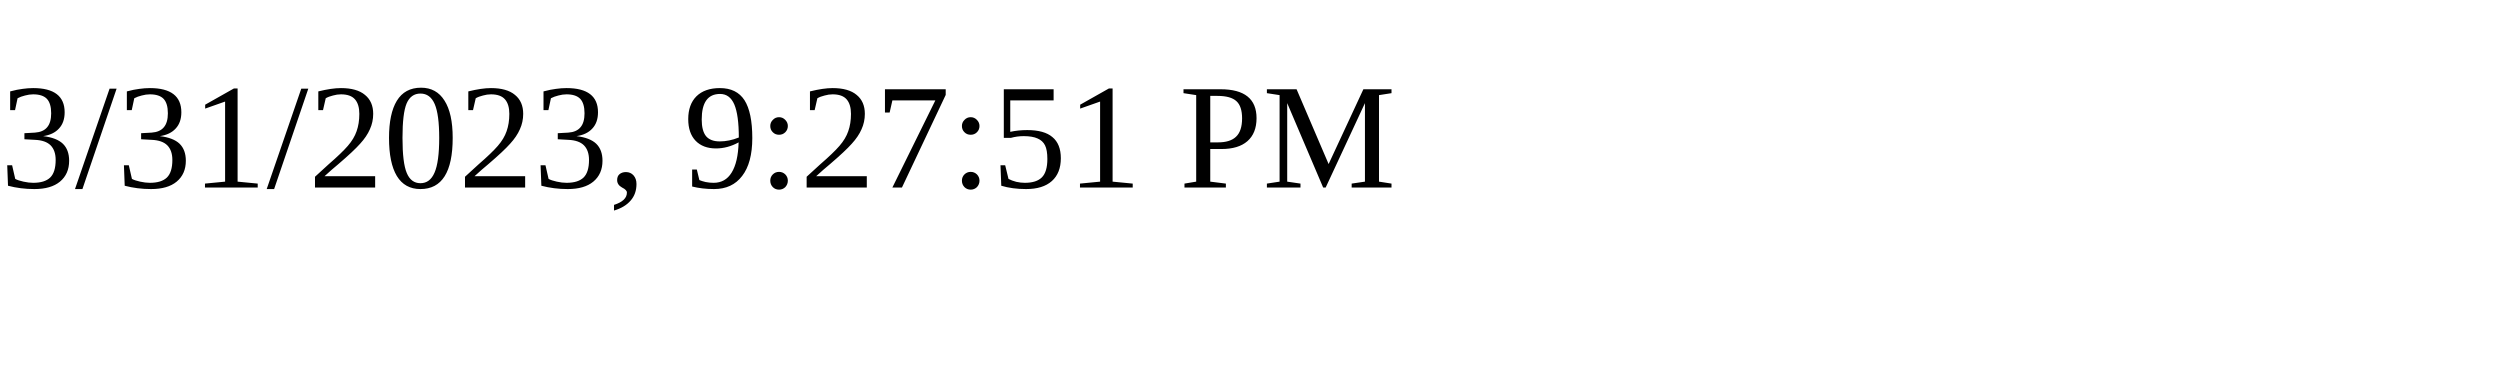
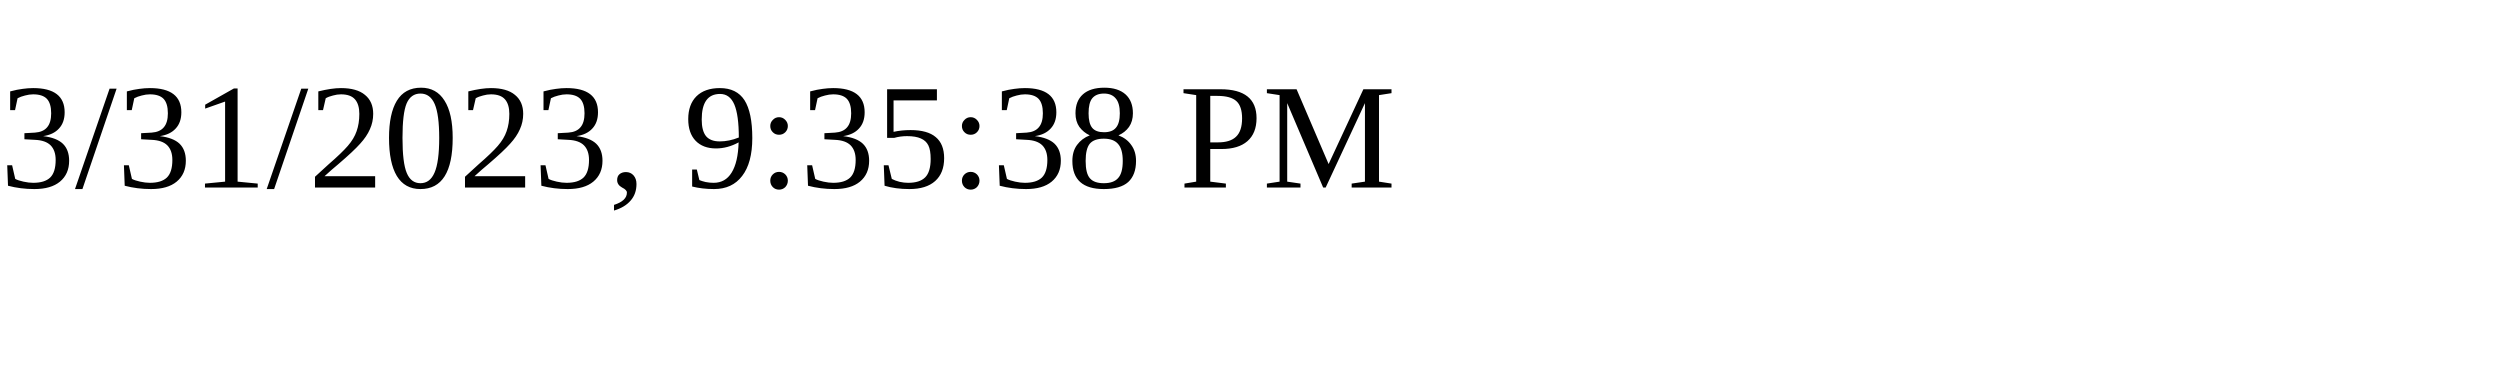
<svg xmlns="http://www.w3.org/2000/svg" height="30" width="200">
-   <text x="0" y="15">3/31/2023, 9:27:51 PM</text>
+   <text x="0" y="15">3/31/2023, 9:35:38 PM</text>
</svg>
